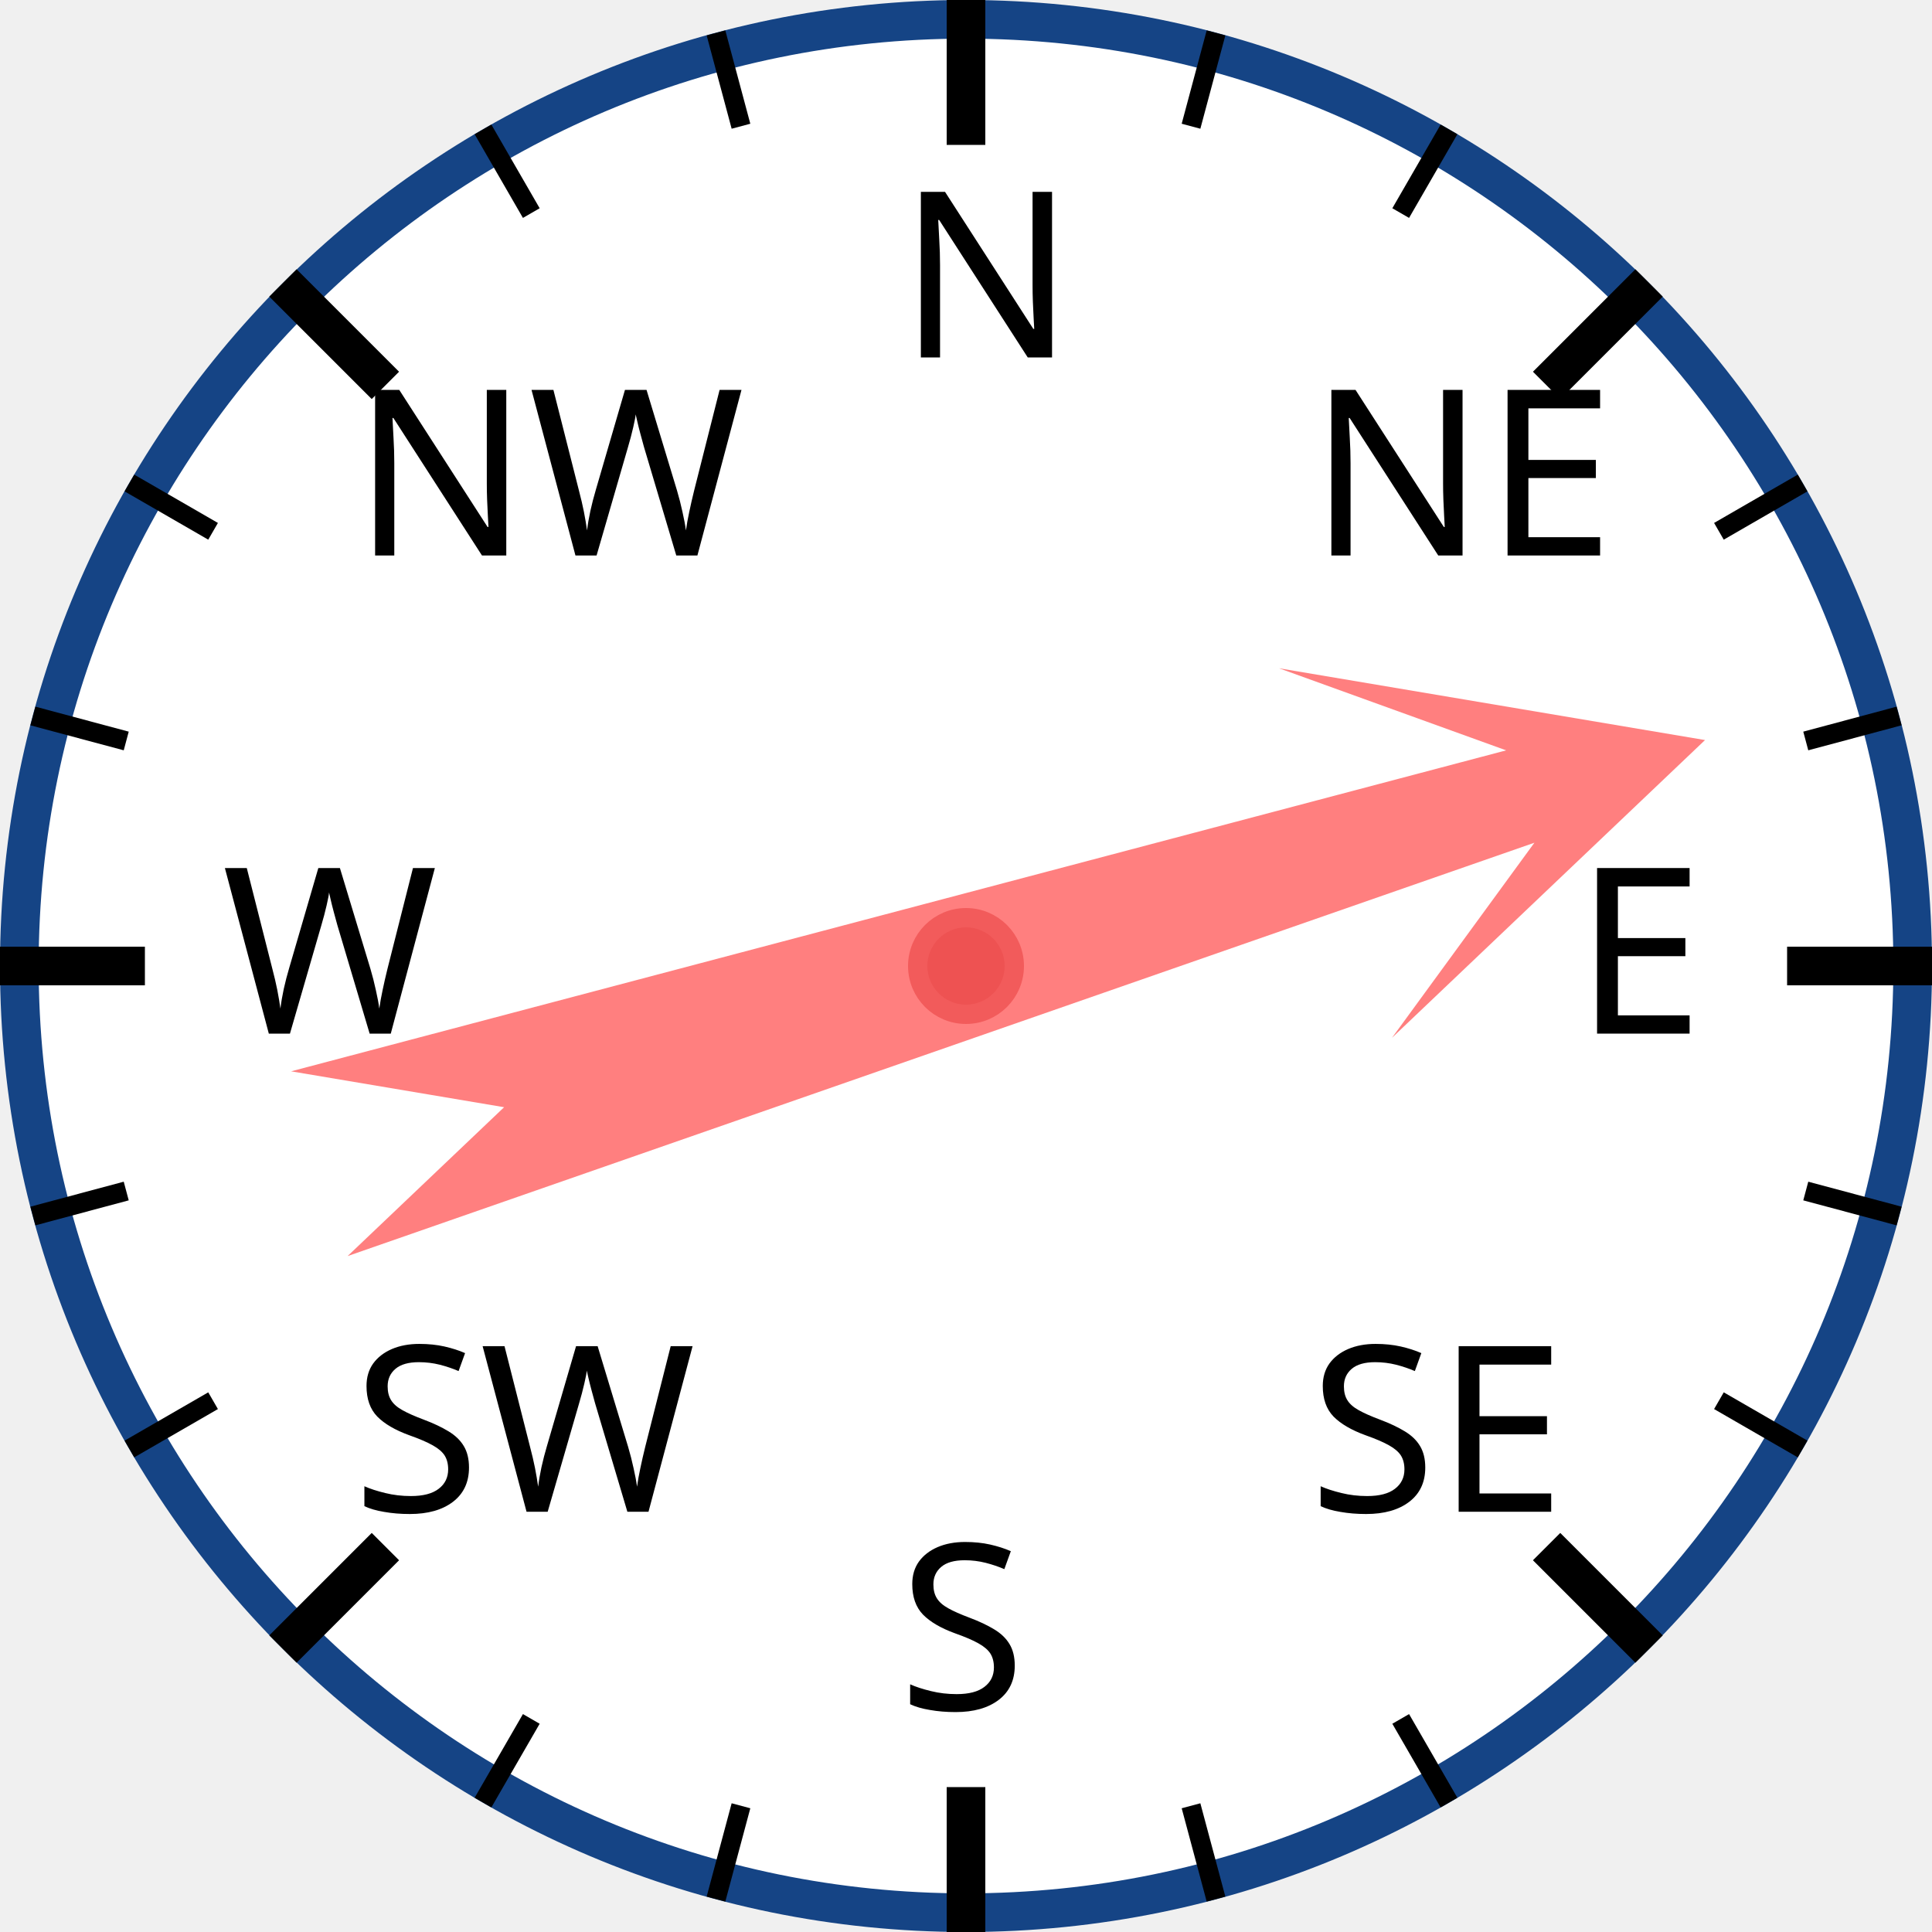
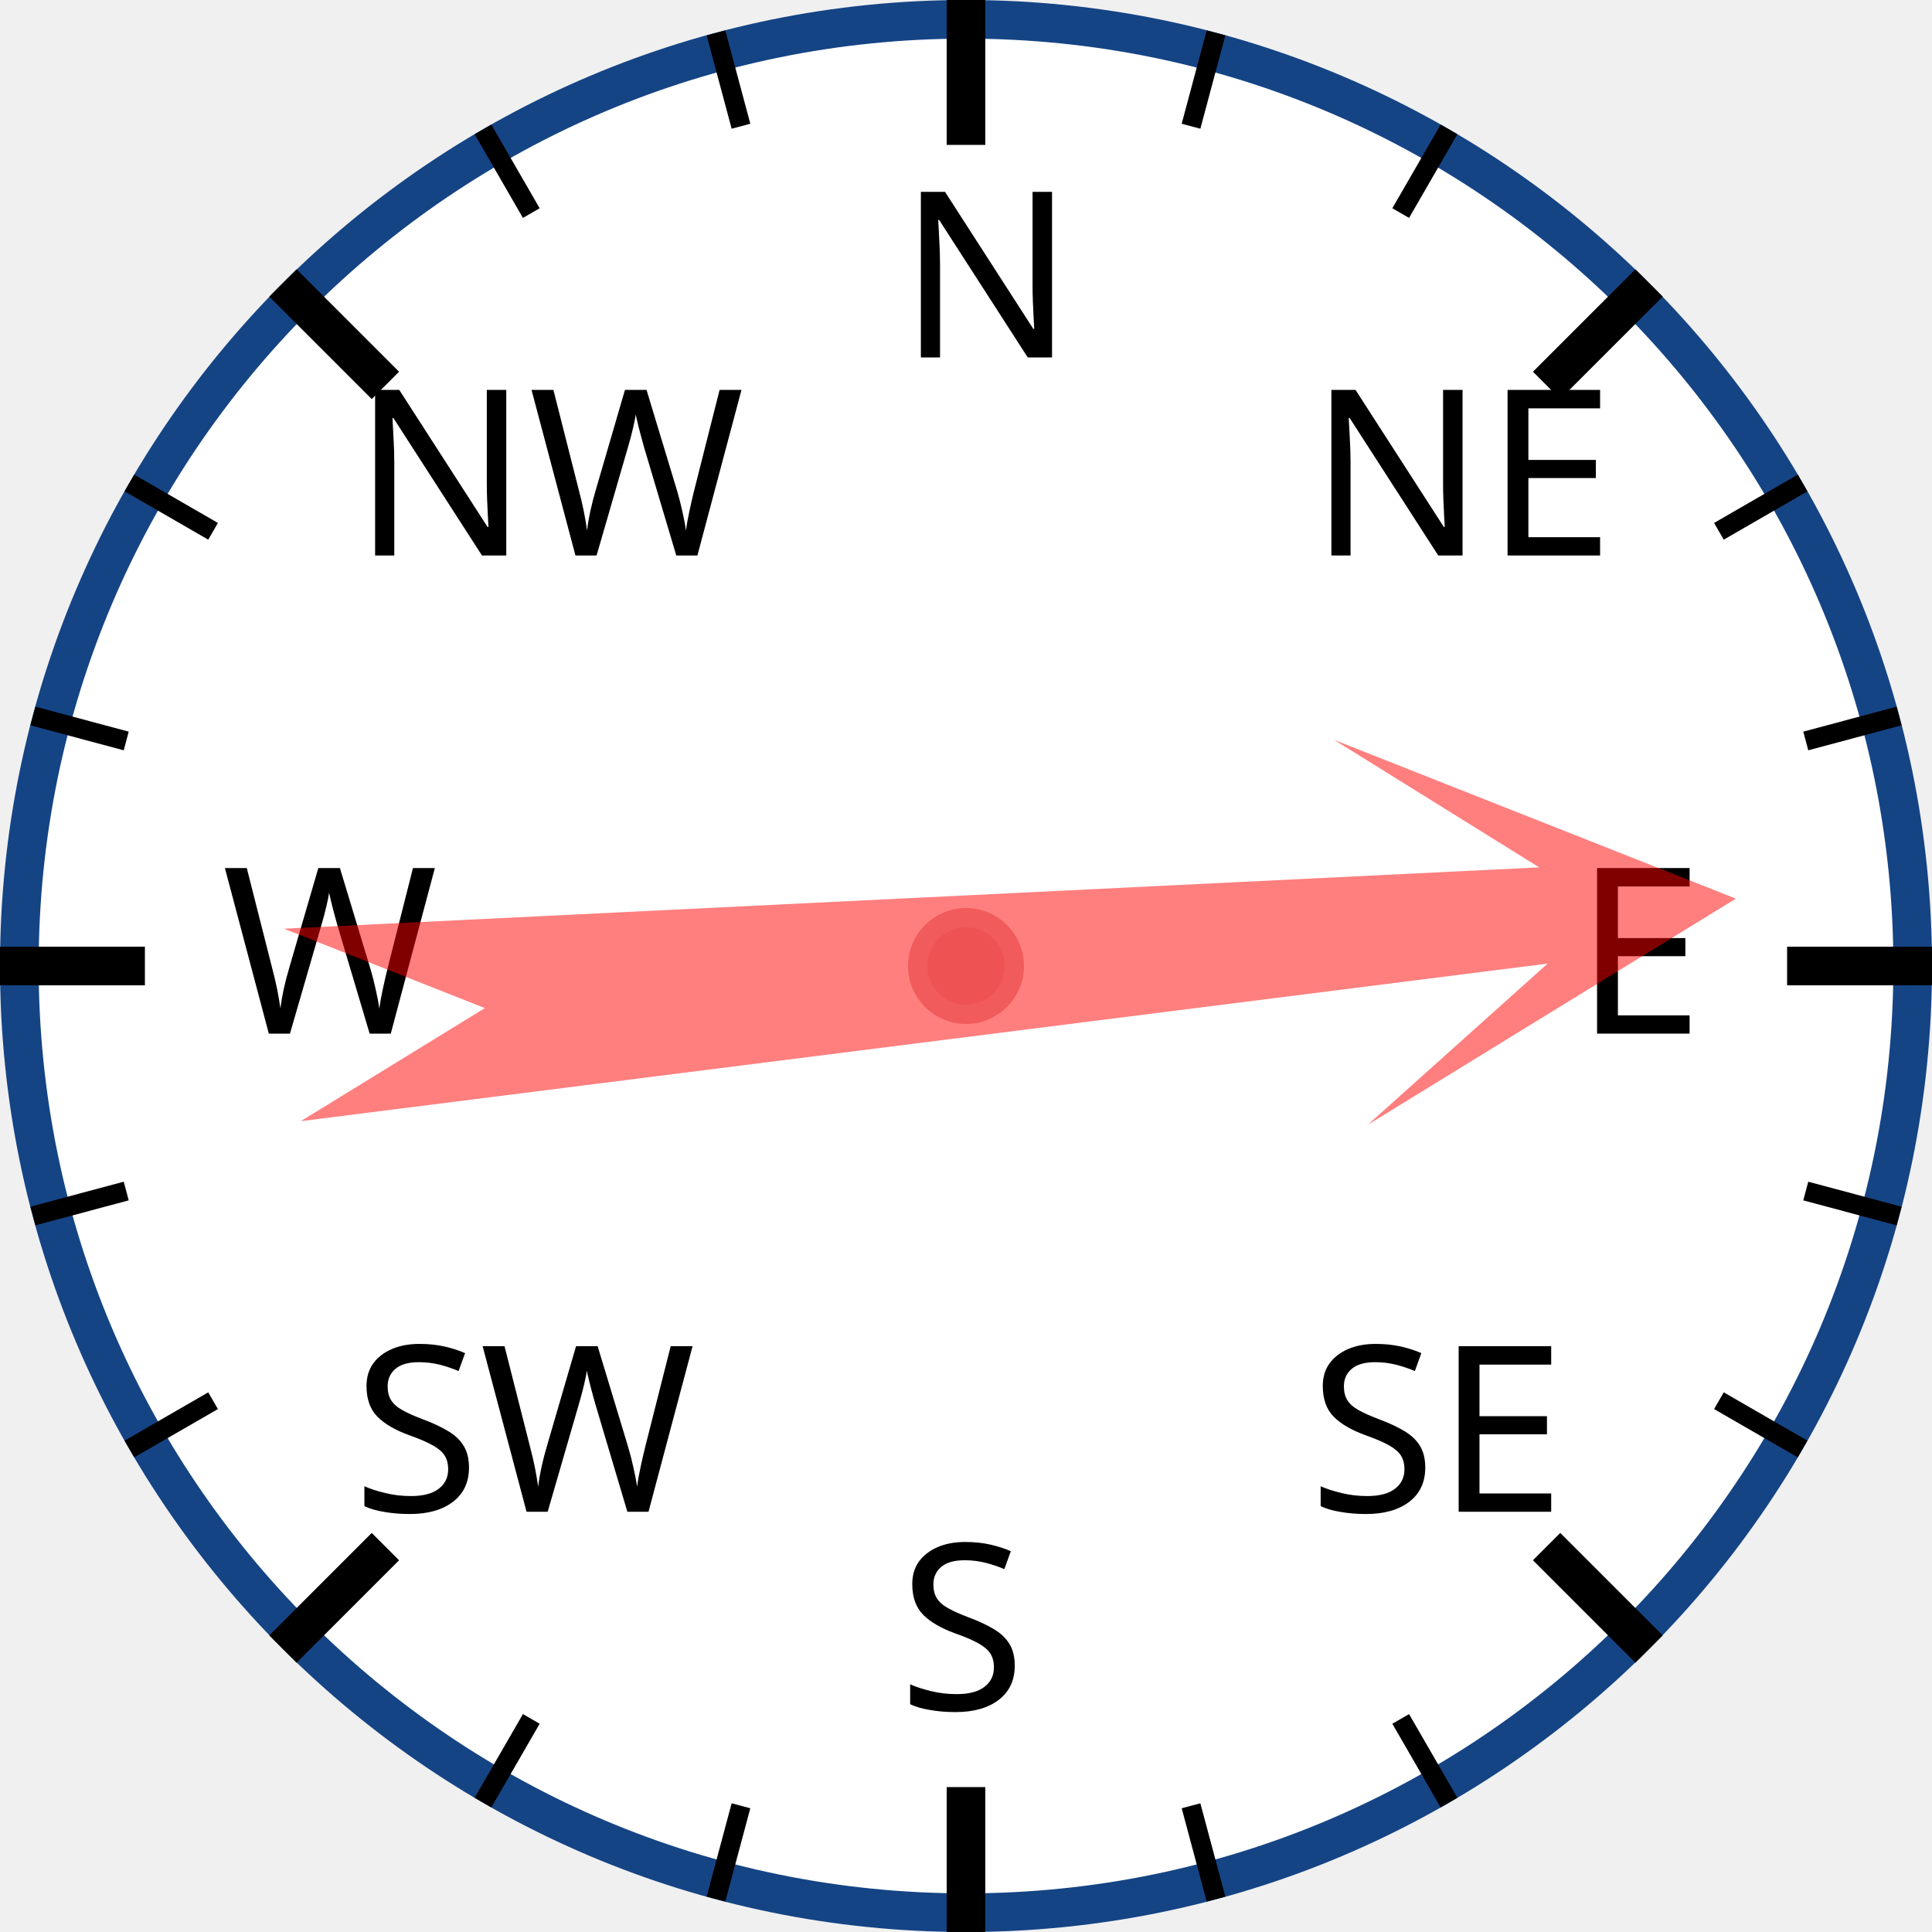
<svg xmlns="http://www.w3.org/2000/svg" width="120px" height="120px" viewBox="0 0 200 200">
  <circle cx="100" cy="100" r="98" style="fill: white; stroke: #154485; stroke-width: 4;" />
  <text x="93.0" y="37.0" style="font-family: sans-serif; font-size: 18pt;">N</text>
  <line x1="100.0" y1="0.0" x2="100.0" y2="15.0" style="stroke: black; stroke-width: 4;" />
  <line x1="74.118" y1="3.407" x2="76.706" y2="13.067" style="stroke: black; stroke-width: 2;" />
  <line x1="50" y1="13.397" x2="55" y2="22.058" style="stroke: black; stroke-width: 2;" />
  <text x="36.503" y="57.503" style="font-family: sans-serif; font-size: 18pt;">NW</text>
  <line x1="29.289" y1="29.289" x2="39.896" y2="39.896" style="stroke: black; stroke-width: 4;" />
  <line x1="13.397" y1="50" x2="22.058" y2="55" style="stroke: black; stroke-width: 2;" />
  <line x1="3.407" y1="74.118" x2="13.067" y2="76.706" style="stroke: black; stroke-width: 2;" />
  <text x="23.0" y="107.0" style="font-family: sans-serif; font-size: 18pt;">W</text>
  <line x1="0.0" y1="100.0" x2="15.0" y2="100.0" style="stroke: black; stroke-width: 4;" />
  <line x1="3.407" y1="125.882" x2="13.067" y2="123.294" style="stroke: black; stroke-width: 2;" />
  <line x1="13.397" y1="150" x2="22.058" y2="145" style="stroke: black; stroke-width: 2;" />
  <text x="36.503" y="156.497" style="font-family: sans-serif; font-size: 18pt;">SW</text>
  <line x1="29.289" y1="170.711" x2="39.896" y2="160.104" style="stroke: black; stroke-width: 4;" />
  <line x1="50" y1="186.603" x2="55" y2="177.942" style="stroke: black; stroke-width: 2;" />
  <line x1="74.118" y1="196.593" x2="76.706" y2="186.933" style="stroke: black; stroke-width: 2;" />
  <text x="93" y="177.0" style="font-family: sans-serif; font-size: 18pt;">S</text>
  <line x1="100" y1="200.0" x2="100" y2="185.0" style="stroke: black; stroke-width: 4;" />
  <line x1="125.882" y1="196.593" x2="123.294" y2="186.933" style="stroke: black; stroke-width: 2;" />
  <line x1="150.0" y1="186.603" x2="145.0" y2="177.942" style="stroke: black; stroke-width: 2;" />
  <text x="135.497" y="156.497" style="font-family: sans-serif; font-size: 18pt;">SE</text>
  <line x1="170.711" y1="170.711" x2="160.104" y2="160.104" style="stroke: black; stroke-width: 4;" />
  <line x1="186.603" y1="150" x2="177.942" y2="145" style="stroke: black; stroke-width: 2;" />
  <line x1="196.593" y1="125.882" x2="186.933" y2="123.294" style="stroke: black; stroke-width: 2;" />
  <text x="163.0" y="107" style="font-family: sans-serif; font-size: 18pt;">E</text>
  <line x1="200.0" y1="100" x2="185.0" y2="100" style="stroke: black; stroke-width: 4;" />
  <line x1="196.593" y1="74.118" x2="186.933" y2="76.706" style="stroke: black; stroke-width: 2;" />
  <line x1="186.603" y1="50" x2="177.942" y2="55" style="stroke: black; stroke-width: 2;" />
  <text x="135.497" y="57.503" style="font-family: sans-serif; font-size: 18pt;">NE</text>
  <line x1="170.711" y1="29.289" x2="160.104" y2="39.896" style="stroke: black; stroke-width: 4;" />
  <line x1="150" y1="13.397" x2="145" y2="22.058" style="stroke: black; stroke-width: 2;" />
  <line x1="125.882" y1="3.407" x2="123.294" y2="13.067" style="stroke: black; stroke-width: 2;" />
-   <polygon points="100 20 120 60 105 40 110 170 100 150 90 170 95 40 80 60" style="fill: red; fill-opacity: 0.5;" transform="rotate(73,100,100)" />
+   <polygon points="100 20 120 60 105 40 110 170 100 150 90 170 95 40 80 60" style="fill: red; fill-opacity: 0.5;" transform="rotate(85,100,100)" />
  <circle cx="100" cy="100" r="5" style="fill: #EE5252; stroke: #F25B5B; stroke-width: 2;" />
</svg>
